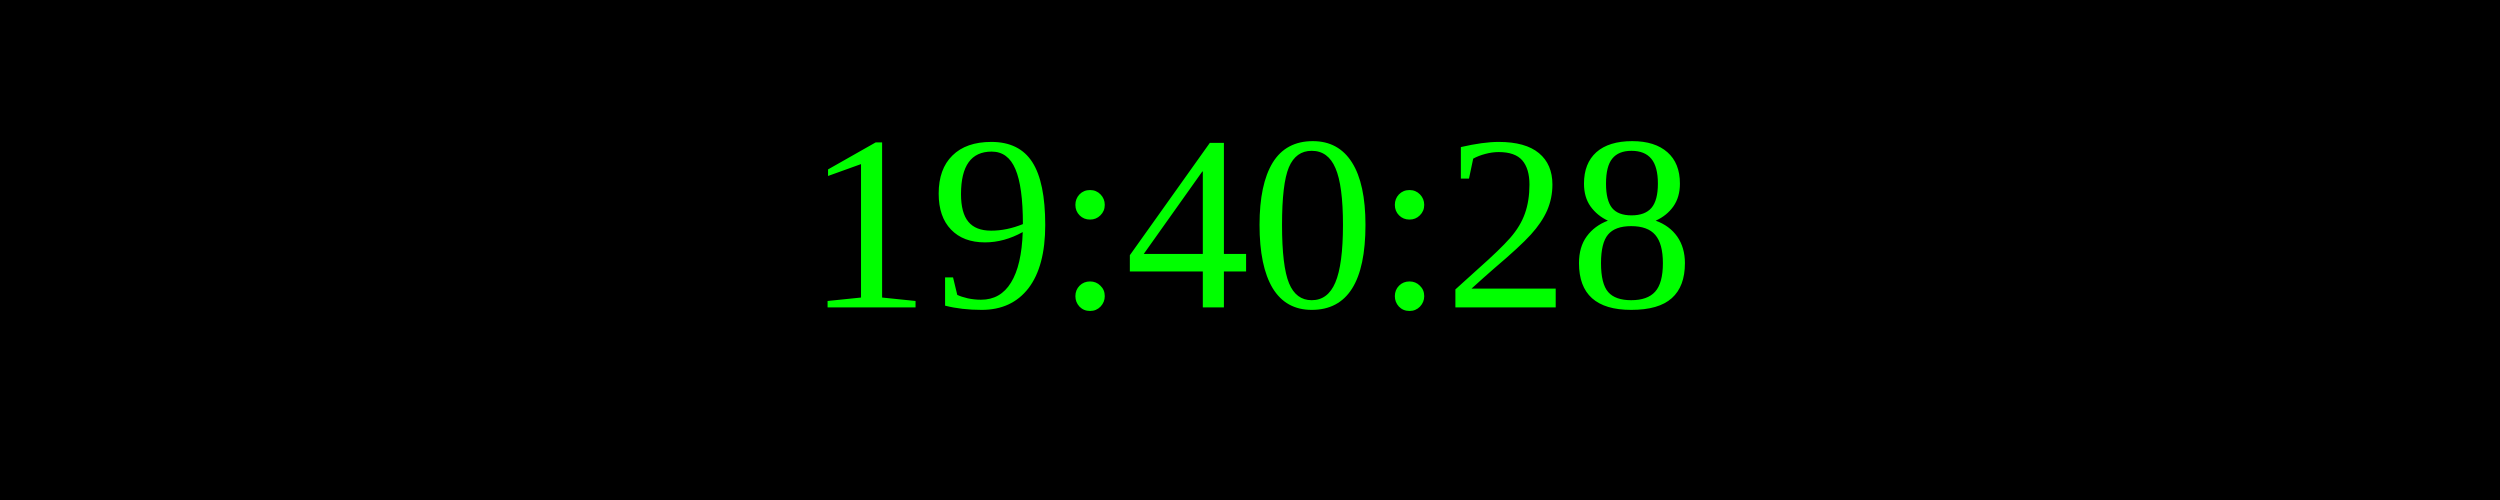
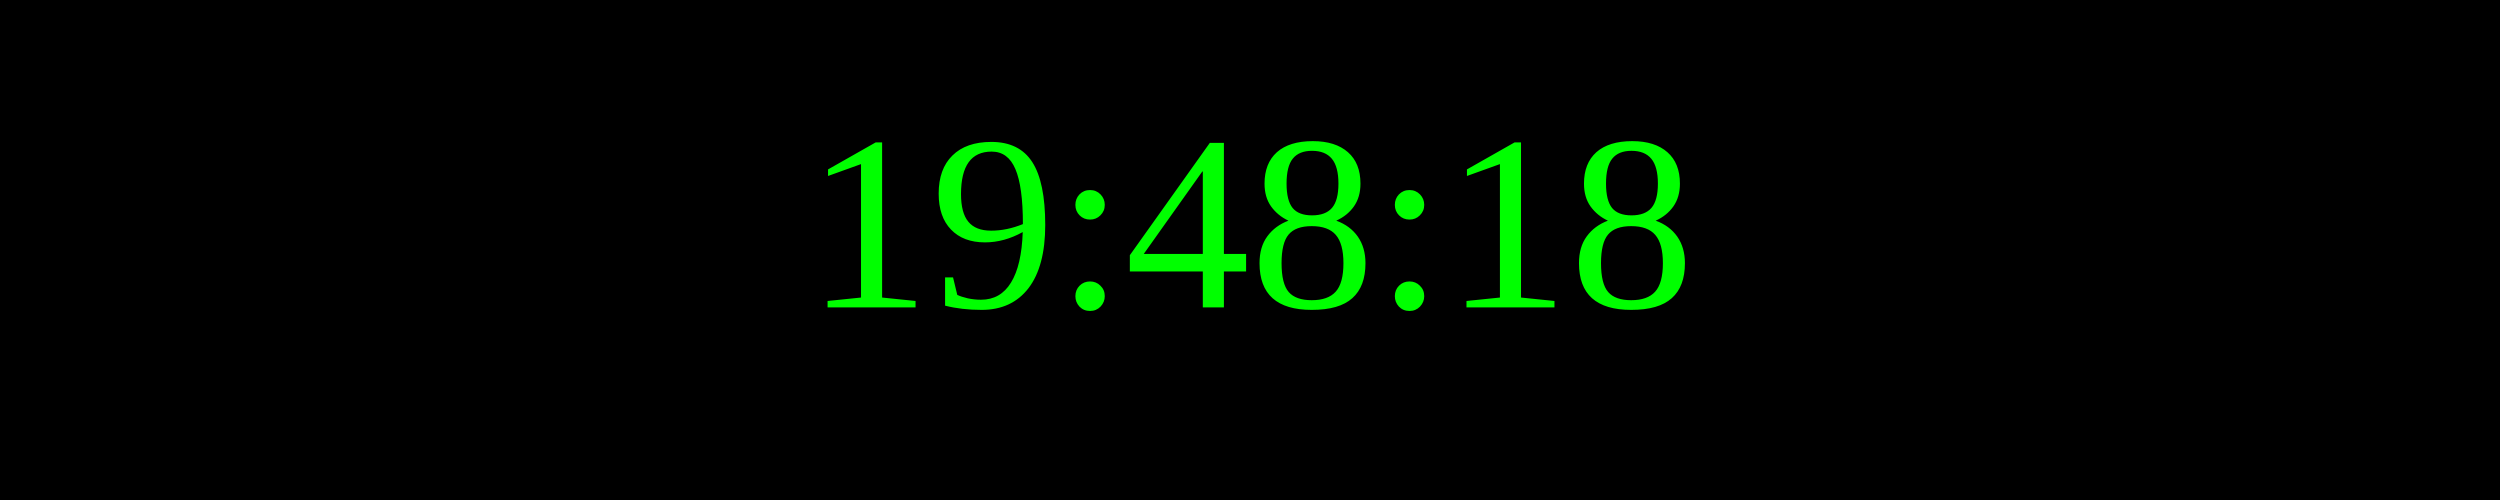
<svg xmlns="http://www.w3.org/2000/svg" width="250" height="50">
  <rect width="100%" height="100%" fill="black" />
  <text x="50%" y="50%" font-size="25" fill="lime" text-anchor="middle" dominant-baseline="middle">
- 19:40:28
+ 19:48:18
</text>
</svg>
